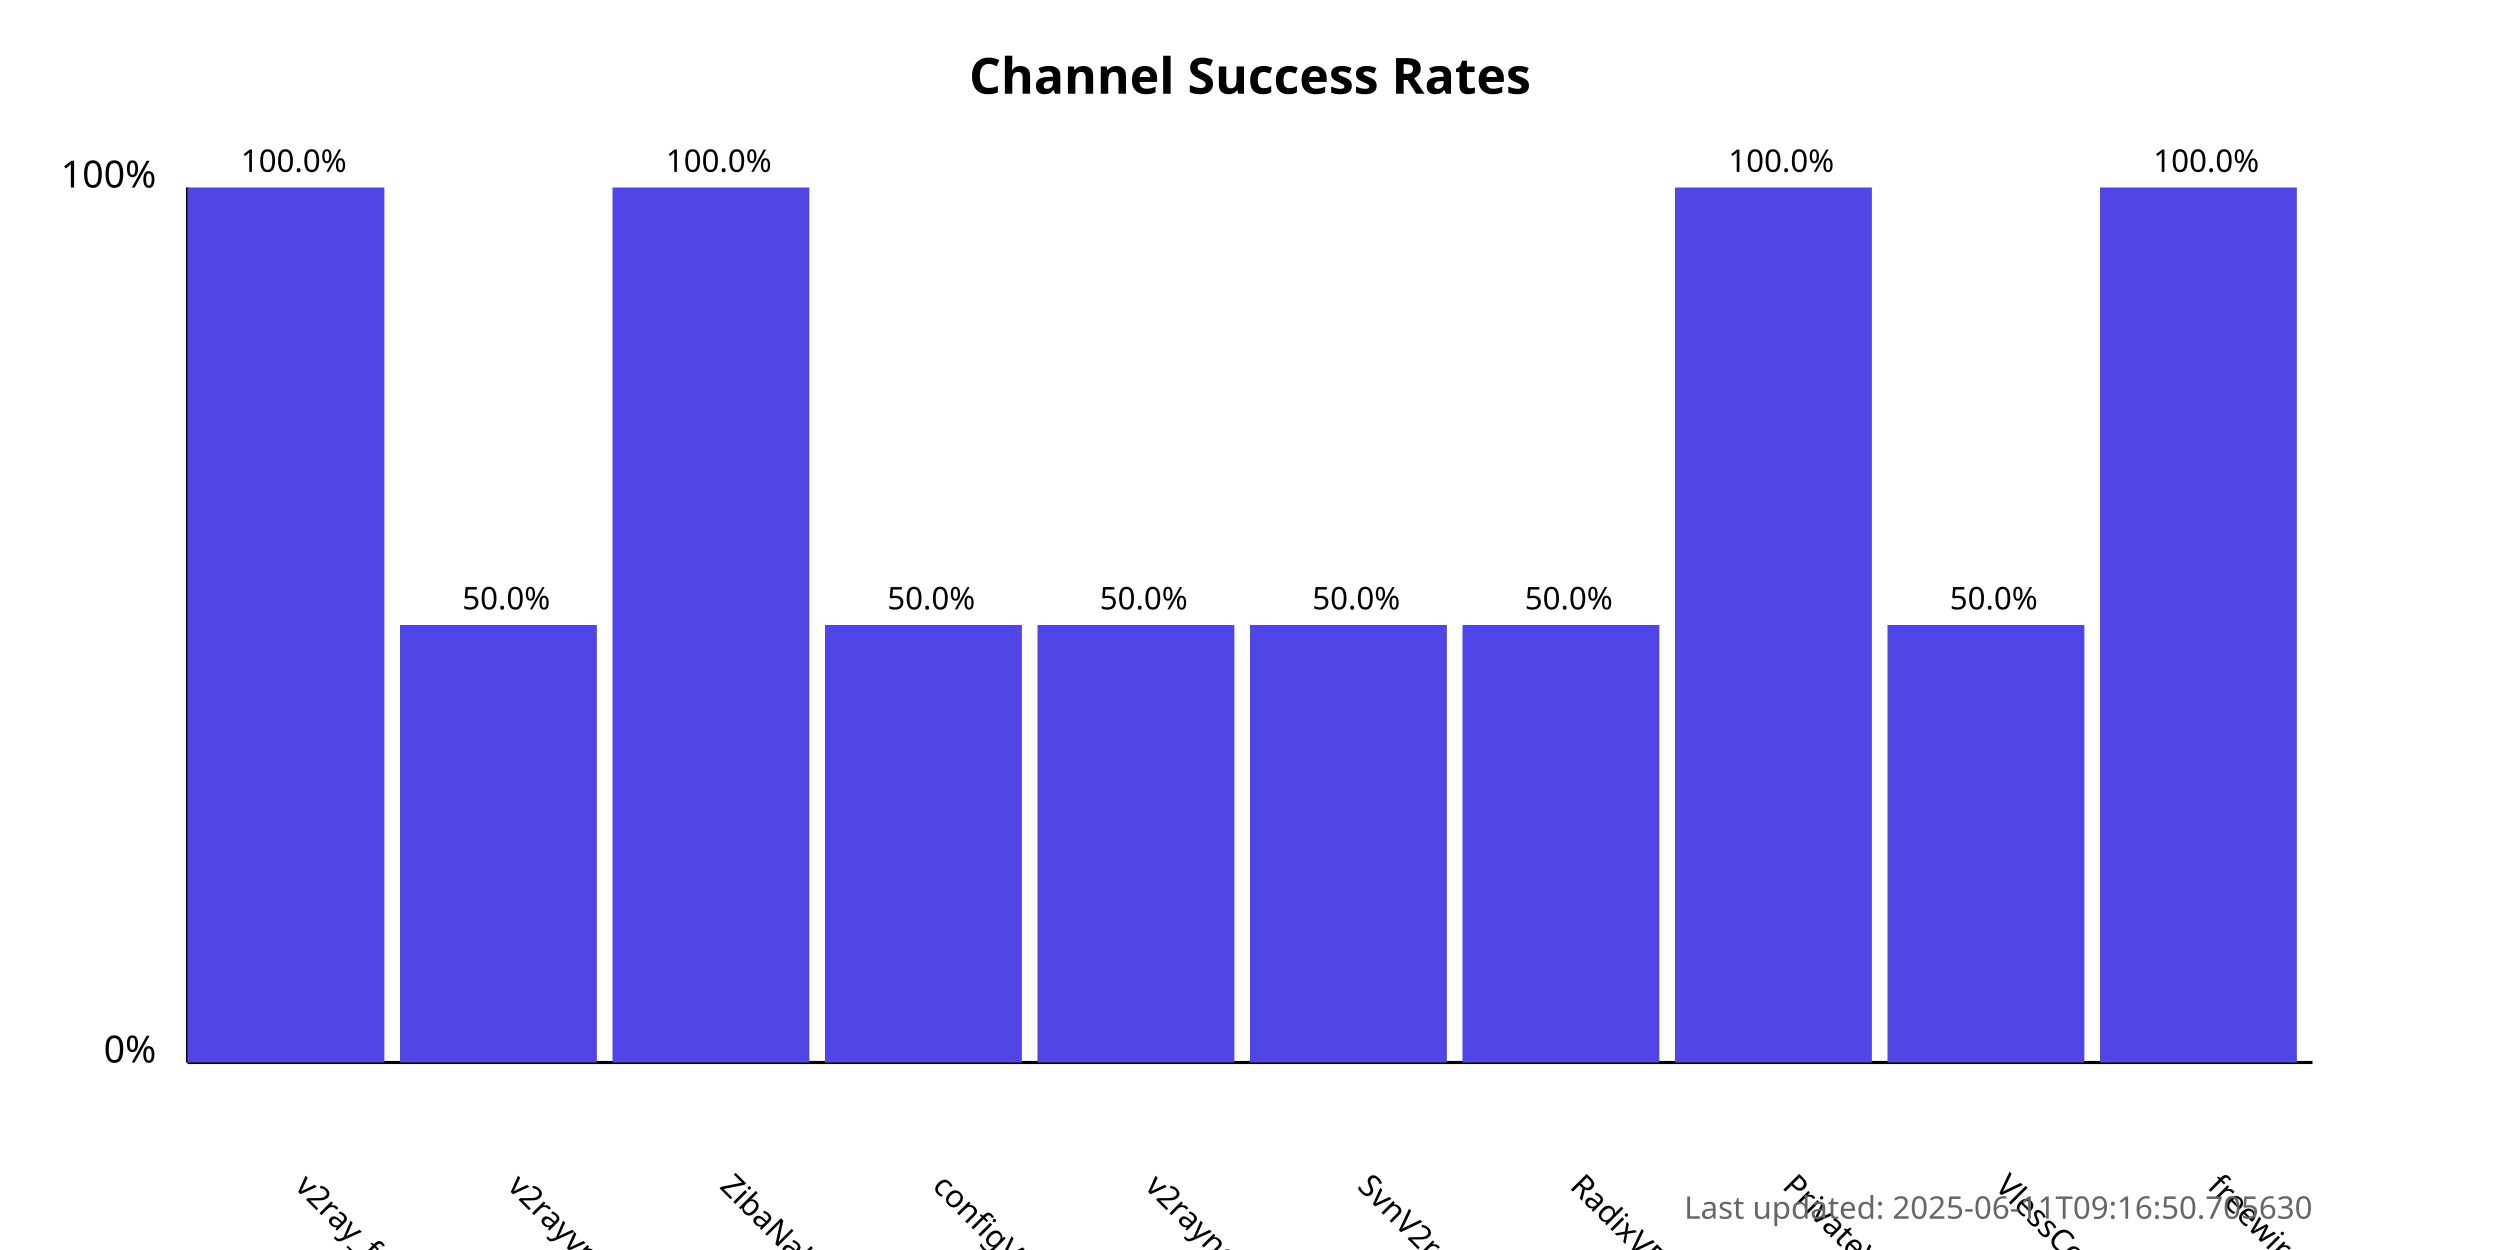
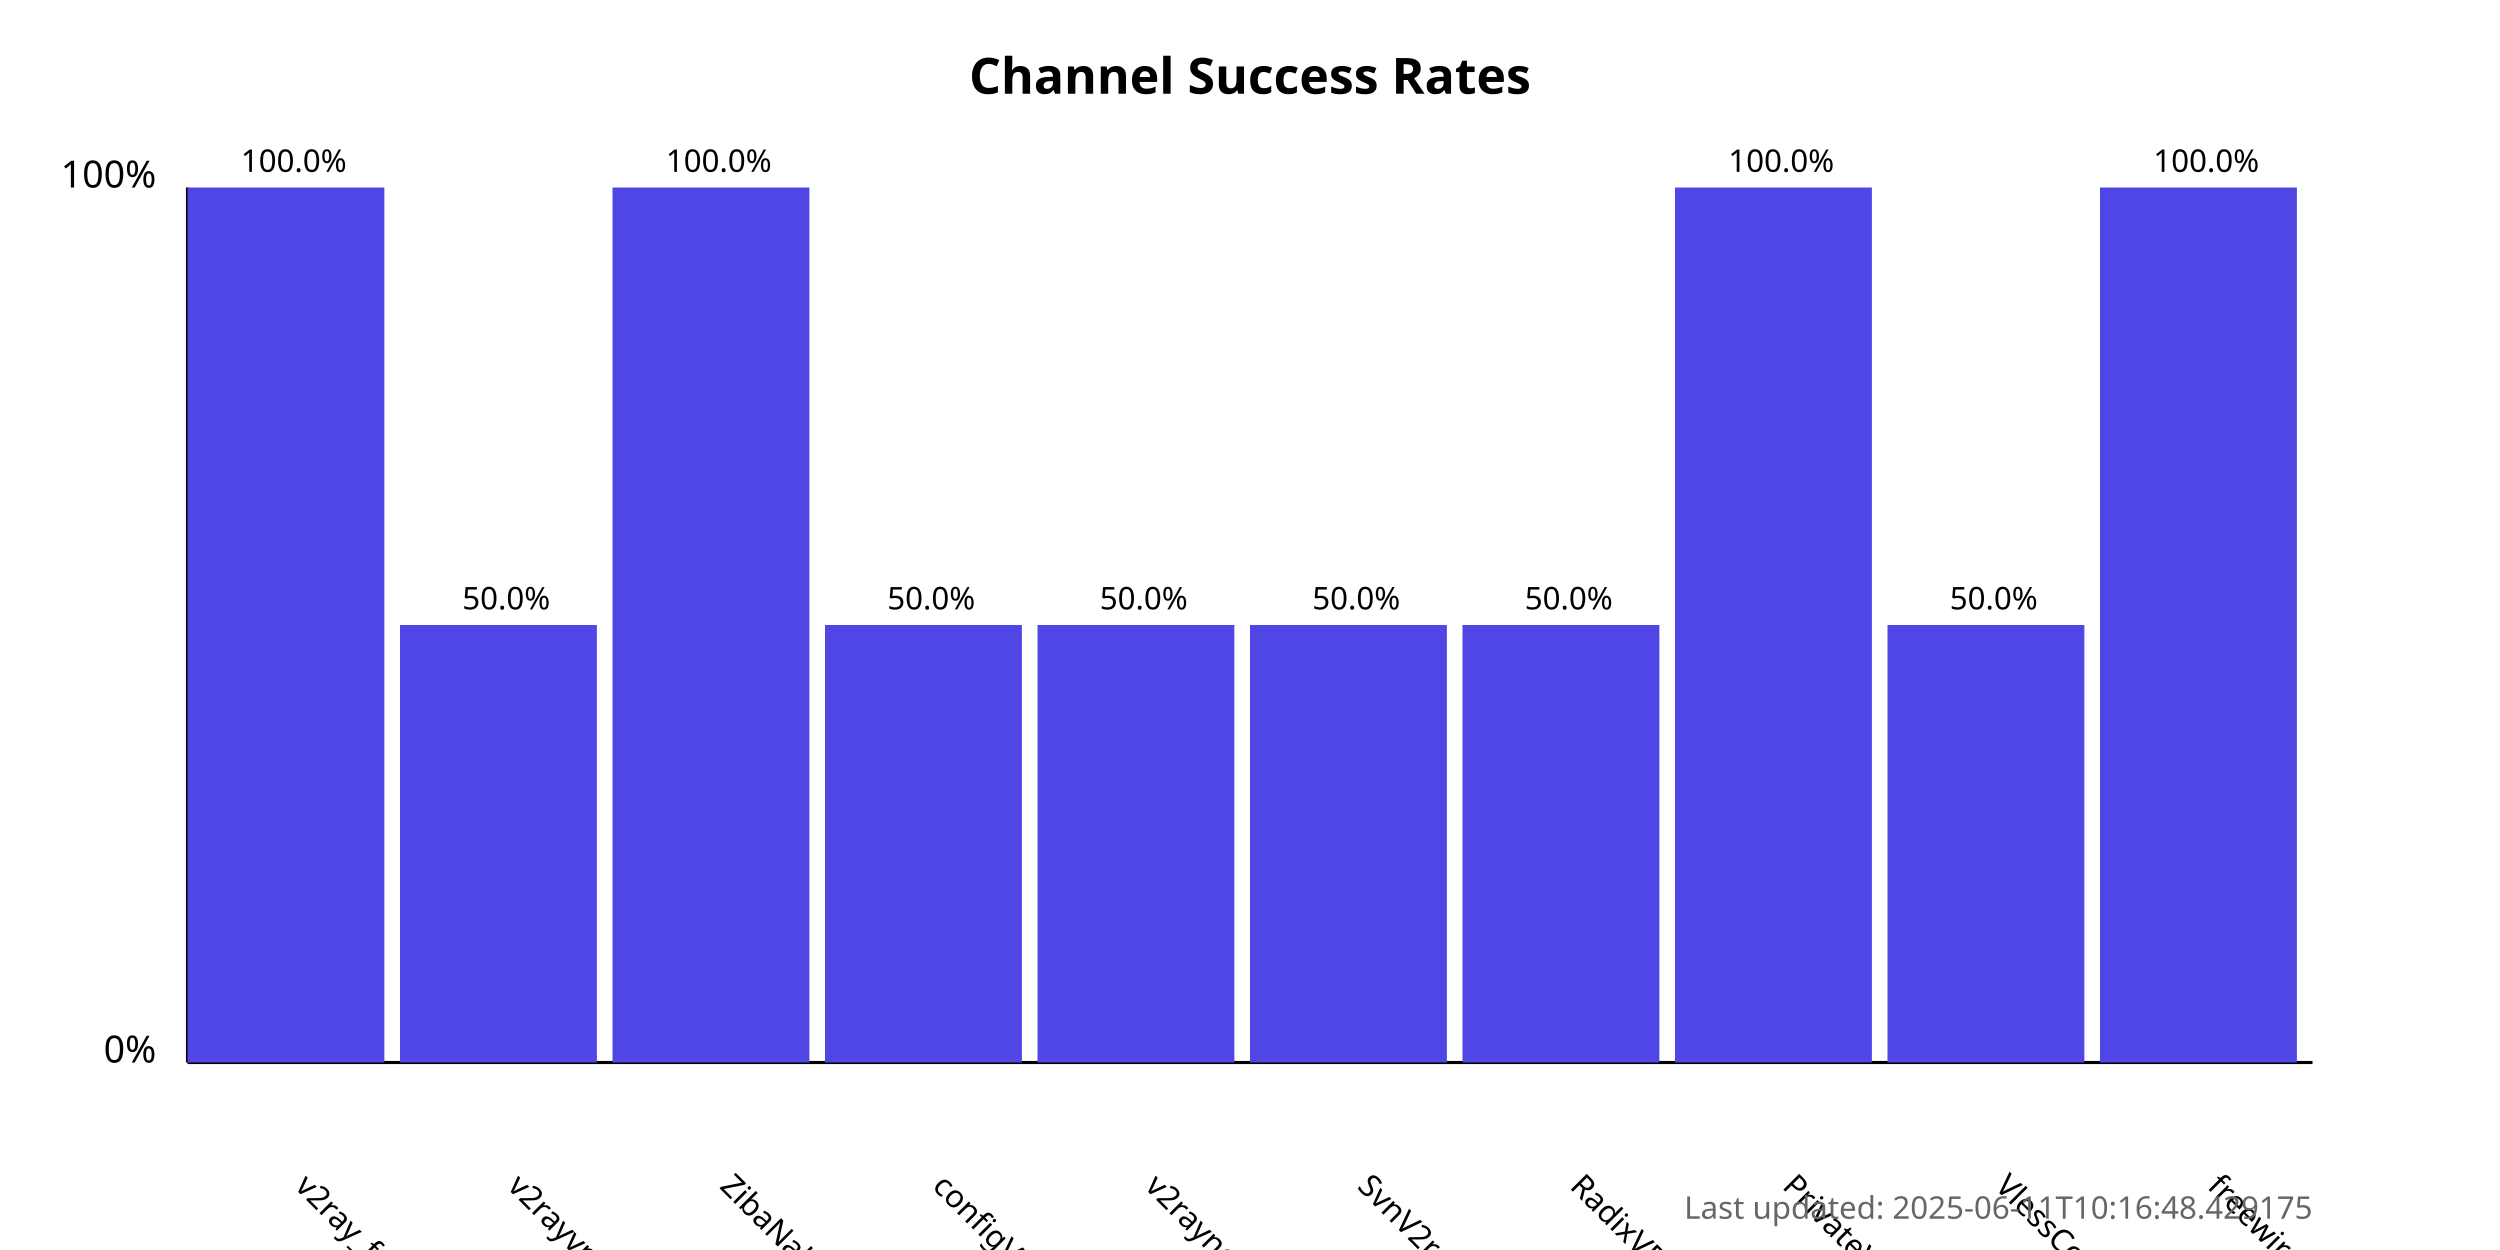
<svg xmlns="http://www.w3.org/2000/svg" width="800" height="400">
  <style>
            .chart-title { font: bold 16px sans-serif; }
            .axis-label { font: 12px sans-serif; }
            .tick-label { font: 10px sans-serif; }
            .bar { fill: #4f46e5; }
            .bar:hover { fill: #6366f1; }
            .timestamp { font: 10px sans-serif; fill: #666; }
        </style>
  <text x="400.0" y="30" text-anchor="middle" class="chart-title">
            Channel Success Rates
        </text>
  <line x1="60" y1="340" x2="60" y2="60" stroke="black" stroke-width="1" />
  <line x1="60" y1="340" x2="740" y2="340" stroke="black" stroke-width="1" />
  <text x="50" y="340" text-anchor="end" class="axis-label">0%</text>
  <text x="50" y="60" text-anchor="end" class="axis-label">100%</text>
  <g>
    <rect x="60" y="60.0" width="63.0" height="280.0" class="bar" />
    <text x="94.0" y="380" transform="rotate(45, 94.0, 380)" text-anchor="start" class="tick-label">
                v2ray_free_conf
            </text>
    <text x="94.0" y="55.0" text-anchor="middle" class="tick-label">
                100.0%
            </text>
  </g>
  <g>
    <rect x="128.0" y="200.0" width="63.0" height="140.0" class="bar" />
    <text x="162.0" y="380" transform="rotate(45, 162.0, 380)" text-anchor="start" class="tick-label">
                v2rayvpno
            </text>
    <text x="162.0" y="195.0" text-anchor="middle" class="tick-label">
                50.0%
            </text>
  </g>
  <g>
    <rect x="196.0" y="60.0" width="63.0" height="280.0" class="bar" />
    <text x="230.0" y="380" transform="rotate(45, 230.0, 380)" text-anchor="start" class="tick-label">
                ZibaNabz
            </text>
    <text x="230.0" y="55.0" text-anchor="middle" class="tick-label">
                100.0%
            </text>
  </g>
  <g>
    <rect x="264.0" y="200.0" width="63.0" height="140.0" class="bar" />
    <text x="298.0" y="380" transform="rotate(45, 298.0, 380)" text-anchor="start" class="tick-label">
                configV2rayForFree
            </text>
    <text x="298.0" y="195.0" text-anchor="middle" class="tick-label">
                50.0%
            </text>
  </g>
  <g>
    <rect x="332.0" y="200.0" width="63.0" height="140.0" class="bar" />
    <text x="366.0" y="380" transform="rotate(45, 366.0, 380)" text-anchor="start" class="tick-label">
                v2rayngvpn
            </text>
    <text x="366.0" y="195.0" text-anchor="middle" class="tick-label">
                50.0%
            </text>
  </g>
  <g>
    <rect x="400.0" y="200.0" width="63.0" height="140.0" class="bar" />
    <text x="434.0" y="380" transform="rotate(45, 434.0, 380)" text-anchor="start" class="tick-label">
                SvnV2ray
            </text>
    <text x="434.0" y="195.0" text-anchor="middle" class="tick-label">
                50.0%
            </text>
  </g>
  <g>
    <rect x="468.0" y="200.0" width="63.0" height="140.0" class="bar" />
    <text x="502.0" y="380" transform="rotate(45, 502.0, 380)" text-anchor="start" class="tick-label">
                RadixVPN
            </text>
    <text x="502.0" y="195.0" text-anchor="middle" class="tick-label">
                50.0%
            </text>
  </g>
  <g>
    <rect x="536.0" y="60.0" width="63.0" height="280.0" class="bar" />
    <text x="570.0" y="380" transform="rotate(45, 570.0, 380)" text-anchor="start" class="tick-label">
                PrivateVPNs
            </text>
    <text x="570.0" y="55.0" text-anchor="middle" class="tick-label">
                100.0%
            </text>
  </g>
  <g>
    <rect x="604.0" y="200.0" width="63.0" height="140.0" class="bar" />
    <text x="638.0" y="380" transform="rotate(45, 638.0, 380)" text-anchor="start" class="tick-label">
                VlessConfig
            </text>
    <text x="638.0" y="195.0" text-anchor="middle" class="tick-label">
                50.0%
            </text>
  </g>
  <g>
    <rect x="672.0" y="60.0" width="63.0" height="280.0" class="bar" />
    <text x="706.0" y="380" transform="rotate(45, 706.0, 380)" text-anchor="start" class="tick-label">
                freewireguard
            </text>
    <text x="706.0" y="55.0" text-anchor="middle" class="tick-label">
                100.0%
            </text>
  </g>
  <text x="740" y="390" text-anchor="end" class="timestamp">
-             Last updated: 2025-06-11T09:16:50.705630
+             Last updated: 2025-06-11T10:16:48.429175
        </text>
</svg>
